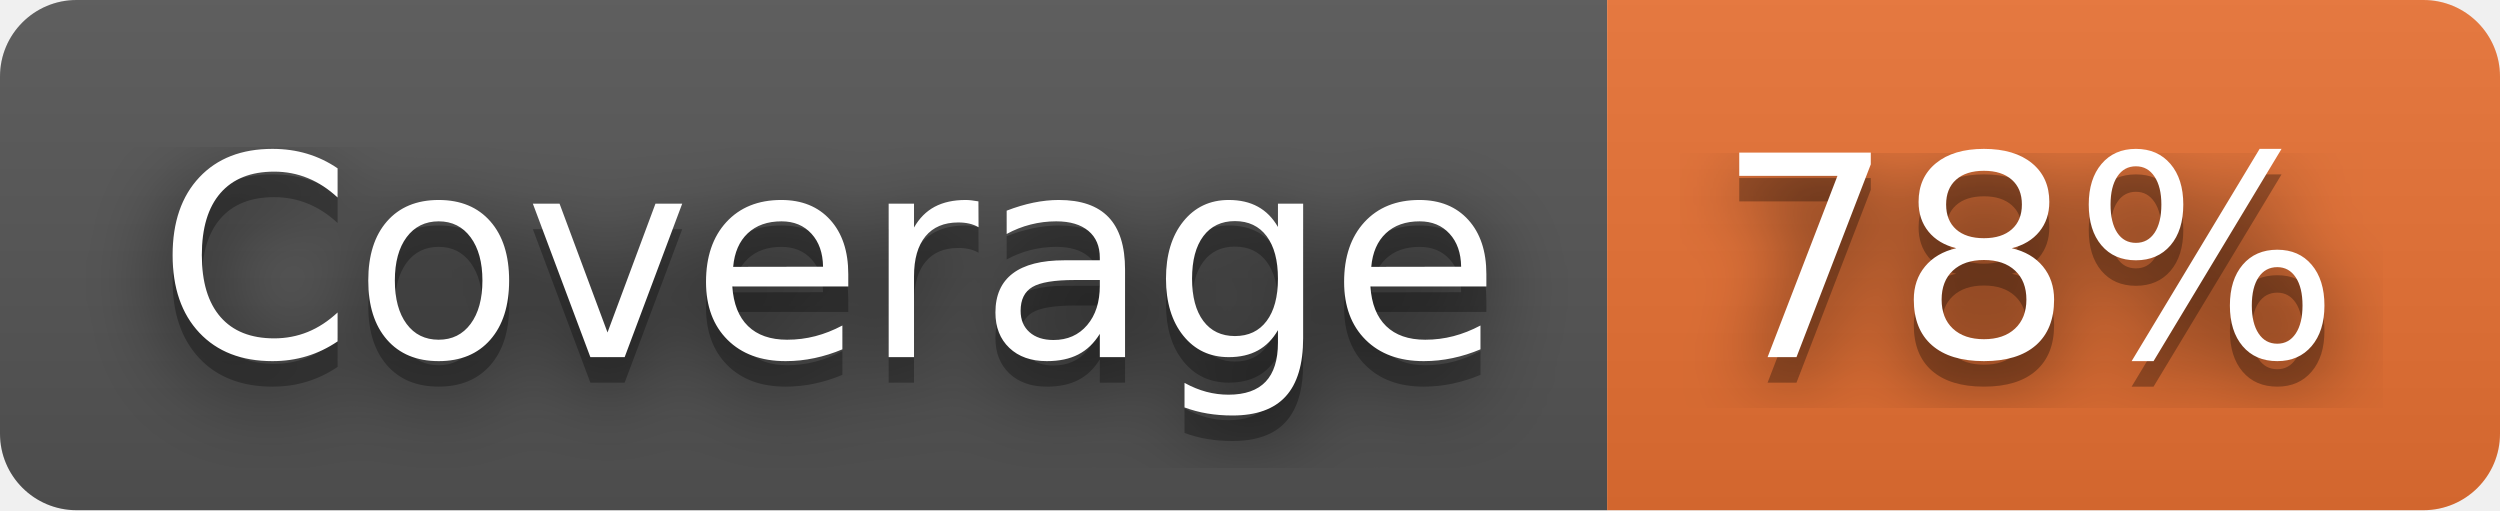
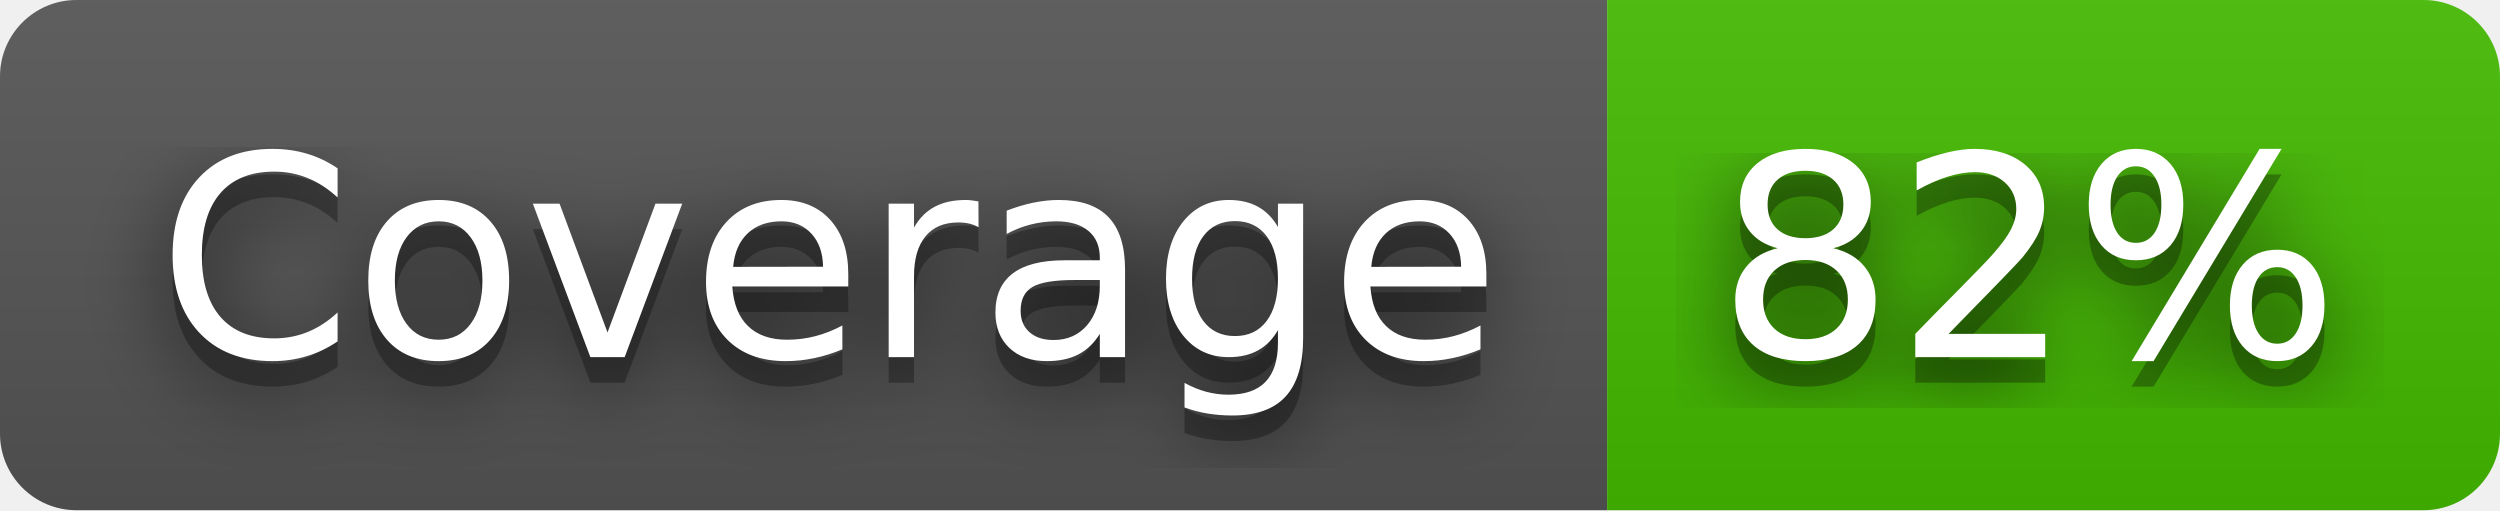
- <svg xmlns="http://www.w3.org/2000/svg" width="98" height="20" role="img" aria-label="Coverage: 78%">
+ <svg xmlns="http://www.w3.org/2000/svg" width="98" height="20" role="img" aria-label="Coverage: 82%">
  <filter id="blur">
    <feGaussianBlur stdDeviation="16" />
  </filter>
  <linearGradient id="s" x2="0" y2="100%">
    <stop offset="0" stop-color="#bbb" stop-opacity=".1" />
    <stop offset="1" stop-opacity=".1" />
  </linearGradient>
  <clipPath id="r">
    <rect width="98" height="20" rx="3" />
  </clipPath>
  <g clip-path="url(#r)">
    <rect width="63" height="20" fill="#555" />
-     <rect x="63" width="35" height="20" fill="#ea7233" />
+     <rect x="63" width="35" height="20" fill="#4b0" />
    <rect width="98" height="20" fill="url(#s)" />
  </g>
  <g fill="#fff" text-anchor="middle" font-family="Verdana,Geneva,DejaVu Sans,sans-serif" text-rendering="geometricPrecision" font-size="110">
    <g transform="scale(.1)">
      <g aria-hidden="true" fill="#010101">
        <text x="325" y="150" fill-opacity=".8" filter="url(#blur)" textLength="530">Coverage</text>
        <text x="325" y="150" fill-opacity=".3" textLength="530">Coverage</text>
      </g>
      <text x="325" y="140" textLength="530">Coverage</text>
    </g>
    <g transform="scale(.1)">
      <g aria-hidden="true" fill="#010101">
-         <text x="795" y="150" fill-opacity=".8" filter="url(#blur)" textLength="250">78%</text>
-         <text x="795" y="150" fill-opacity=".3" textLength="250">78%</text>
+         <text x="795" y="150" fill-opacity=".8" filter="url(#blur)" textLength="250">82%</text>
+         <text x="795" y="150" fill-opacity=".3" textLength="250">82%</text>
      </g>
-       <text x="795" y="140" textLength="250">78%</text>
+       <text x="795" y="140" textLength="250">82%</text>
    </g>
  </g>
</svg>
